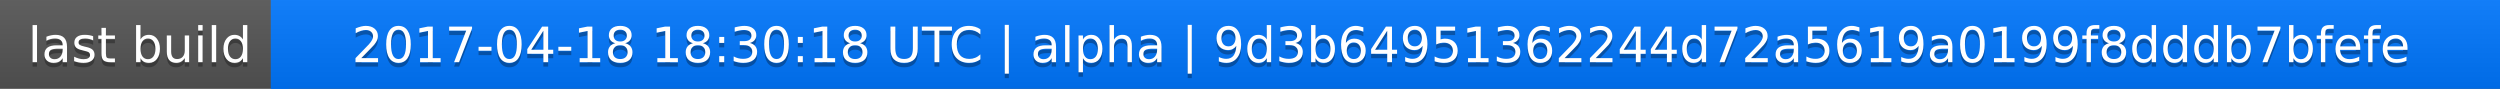
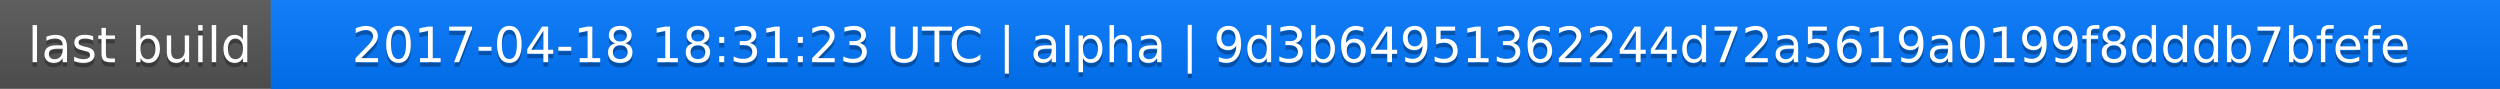
<svg xmlns="http://www.w3.org/2000/svg" width="563" height="20">
  <linearGradient id="a" x2="0" y2="100%">
    <stop offset="0" stop-color="#bbb" stop-opacity=".1" />
    <stop offset="1" stop-opacity=".1" />
  </linearGradient>
  <rect rx="0" width="563" height="20" fill="#555" />
  <rect rx="0" x="61" width="502" height="20" fill="#07f" />
  <path fill="#07f" d="M61 0h4v20h-4z" />
  <rect rx="0" width="563" height="20" fill="url(#a)" />
  <g fill="#fff" text-anchor="middle" font-family="DejaVu Sans,Verdana,Geneva,sans-serif" font-size="11">
    <text x="31.5" y="15" fill="#010101" fill-opacity=".3">last build</text>
    <text x="31.5" y="14">last build</text>
-     <text x="311" y="15" fill="#010101" fill-opacity=".3">2017-04-18 18:30:18 UTC | alpha | 9d3b64951362244d72a5619a0199f8dddb7bfefe</text>
-     <text x="311" y="14">2017-04-18 18:30:18 UTC | alpha | 9d3b64951362244d72a5619a0199f8dddb7bfefe</text>
+     <text x="311" y="15" fill="#010101" fill-opacity=".3">2017-04-18 18:31:23 UTC | alpha | 9d3b64951362244d72a5619a0199f8dddb7bfefe</text>
+     <text x="311" y="14">2017-04-18 18:31:23 UTC | alpha | 9d3b64951362244d72a5619a0199f8dddb7bfefe</text>
  </g>
</svg>
